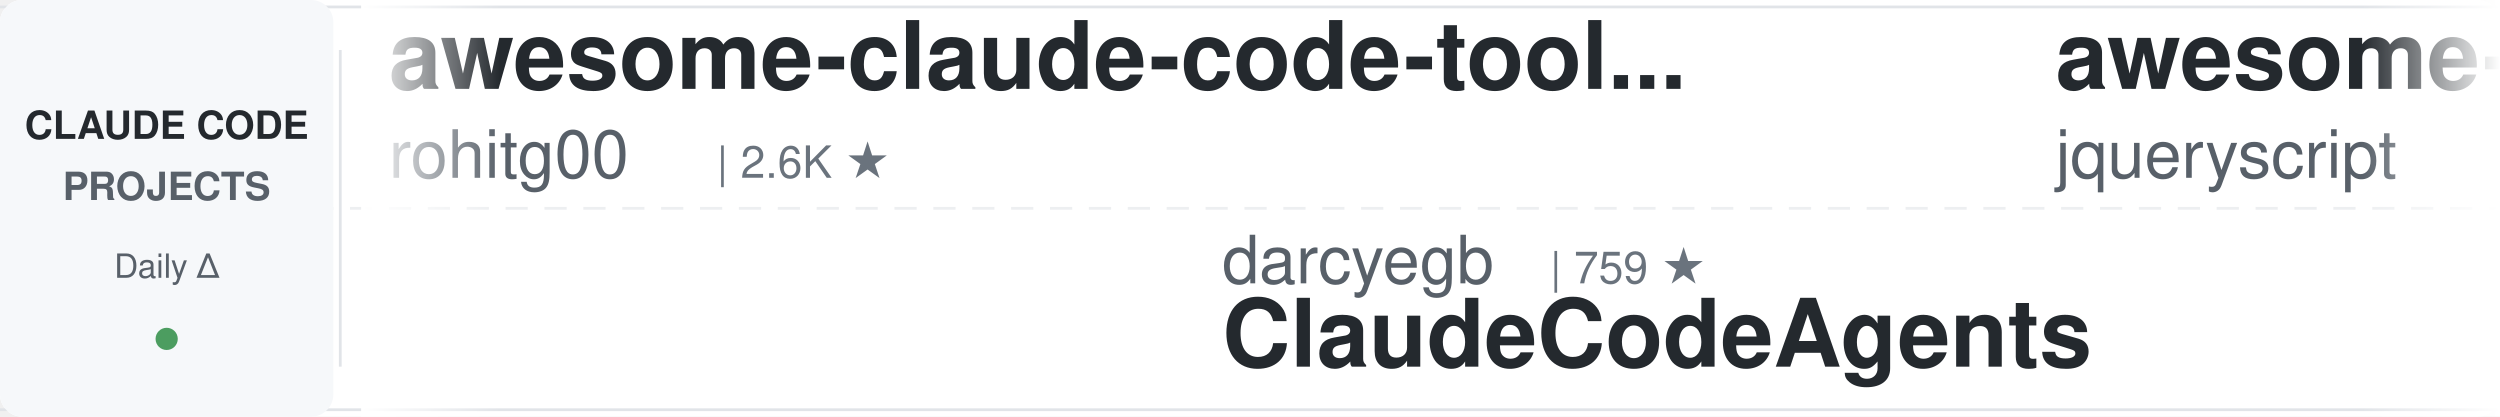
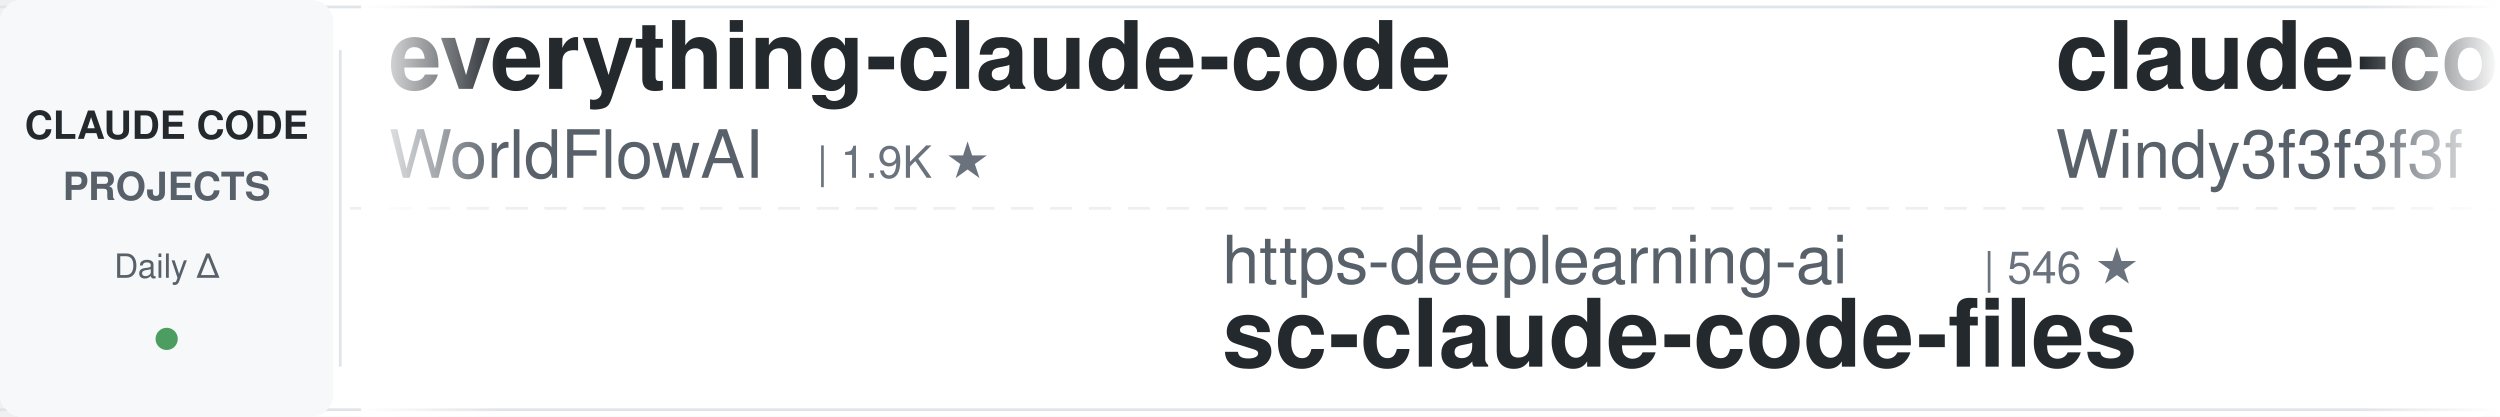
<svg xmlns="http://www.w3.org/2000/svg" width="900" height="150">
  <defs>
    <linearGradient id="leftFade" x1="0%" y1="0%" x2="100%" y2="0%">
      <stop offset="0%" style="stop-color:#ffffff;stop-opacity:1" />
      <stop offset="100%" style="stop-color:#ffffff;stop-opacity:0" />
    </linearGradient>
    <linearGradient id="rightFade" x1="0%" y1="0%" x2="100%" y2="0%">
      <stop offset="0%" style="stop-color:#ffffff;stop-opacity:0" />
      <stop offset="100%" style="stop-color:#ffffff;stop-opacity:1" />
    </linearGradient>
  </defs>
  <rect width="900" height="150" fill="#ffffff" rx="8" />
  <rect x="0" y="2" width="900" height="1" fill="#e1e4e8" />
  <rect x="0" y="147" width="900" height="1" fill="#e1e4e8" />
  <line x1="0" y1="75" x2="900" y2="75" stroke="#e1e4e8" stroke-width="1" stroke-dasharray="8 6" opacity="0.6" />
  <rect x="0" y="0" width="120" height="150" fill="#f6f8fa" rx="8" />
  <text x="60" y="50" font-family="-apple-system, BlinkMacSystemFont, 'Segoe UI', Helvetica, Arial, sans-serif" font-size="14" font-weight="600" fill="#24292e" text-anchor="middle">CLAUDE CODE</text>
  <text x="60" y="72" font-family="-apple-system, BlinkMacSystemFont, 'Segoe UI', Helvetica, Arial, sans-serif" font-size="14" font-weight="600" fill="#586069" text-anchor="middle">PROJECTS</text>
  <text x="60" y="100" font-family="-apple-system, BlinkMacSystemFont, 'Segoe UI', Helvetica, Arial, sans-serif" font-size="12" font-weight="500" fill="#586069" text-anchor="middle">Daily Δ</text>
  <circle cx="60" cy="122" r="4" fill="#22863a" opacity="0.8" />
  <rect x="122" y="18" width="1" height="114" fill="#e1e4e8" />
  <clipPath id="tickerClip">
    <rect x="130" y="0" width="770" height="150" />
  </clipPath>
  <g clip-path="url(#tickerClip)">
    <g id="tickerItems">
      <animateTransform attributeName="transform" attributeType="XML" type="translate" from="0 0" to="-3000 0" dur="54s" repeatCount="indefinite" />
      <g transform="translate(0, 0)">
-         <text x="140" y="32" font-family="-apple-system, BlinkMacSystemFont, 'Segoe UI', Helvetica, Arial, sans-serif" font-size="34" font-weight="600" fill="#24292e">awesome-claude-code-tool...</text>
-         <text x="140" y="64" font-family="-apple-system, BlinkMacSystemFont, 'Segoe UI', Helvetica, Arial, sans-serif" font-size="24" font-weight="400" fill="#586069">rohitg00</text>
-         <text x="258" y="64" font-family="-apple-system, BlinkMacSystemFont, 'Segoe UI', Helvetica, Arial, sans-serif" font-size="16" font-weight="500" fill="#6a737d">| 2.6K ★</text>
+         <text x="140" y="32" font-family="-apple-system, BlinkMacSystemFont, 'Segoe UI', Helvetica, Arial, sans-serif" font-size="34" font-weight="600" fill="#24292e">everything-claude-code</text>
+         <text x="140" y="64" font-family="-apple-system, BlinkMacSystemFont, 'Segoe UI', Helvetica, Arial, sans-serif" font-size="24" font-weight="400" fill="#586069">WorldFlowAI</text>
+         <text x="294" y="64" font-family="-apple-system, BlinkMacSystemFont, 'Segoe UI', Helvetica, Arial, sans-serif" font-size="16" font-weight="500" fill="#6a737d">| 1.9K ★</text>
      </g>
      <g transform="translate(300, 0)">
-         <text x="140" y="102" font-family="-apple-system, BlinkMacSystemFont, 'Segoe UI', Helvetica, Arial, sans-serif" font-size="24" font-weight="400" fill="#586069">darcyegb</text>
-         <text x="258" y="102" font-family="-apple-system, BlinkMacSystemFont, 'Segoe UI', Helvetica, Arial, sans-serif" font-size="16" font-weight="500" fill="#6a737d">| 759 ★</text>
-         <text x="140" y="132" font-family="-apple-system, BlinkMacSystemFont, 'Segoe UI', Helvetica, Arial, sans-serif" font-size="34" font-weight="600" fill="#24292e">ClaudeCodeAgents</text>
+         <text x="140" y="102" font-family="-apple-system, BlinkMacSystemFont, 'Segoe UI', Helvetica, Arial, sans-serif" font-size="24" font-weight="400" fill="#586069">https-deeplearning-ai</text>
+         <text x="414" y="102" font-family="-apple-system, BlinkMacSystemFont, 'Segoe UI', Helvetica, Arial, sans-serif" font-size="16" font-weight="500" fill="#6a737d">| 546 ★</text>
+         <text x="140" y="132" font-family="-apple-system, BlinkMacSystemFont, 'Segoe UI', Helvetica, Arial, sans-serif" font-size="34" font-weight="600" fill="#24292e">sc-claude-code-files</text>
      </g>
      <g transform="translate(600, 0)">
-         <text x="140" y="32" font-family="-apple-system, BlinkMacSystemFont, 'Segoe UI', Helvetica, Arial, sans-serif" font-size="34" font-weight="600" fill="#24292e">awesome-claude-code</text>
-         <text x="140" y="64" font-family="-apple-system, BlinkMacSystemFont, 'Segoe UI', Helvetica, Arial, sans-serif" font-size="24" font-weight="400" fill="#586069">jqueryscript</text>
-         <text x="306" y="64" font-family="-apple-system, BlinkMacSystemFont, 'Segoe UI', Helvetica, Arial, sans-serif" font-size="16" font-weight="500" fill="#6a737d">| 504 ★</text>
+         <text x="140" y="32" font-family="-apple-system, BlinkMacSystemFont, 'Segoe UI', Helvetica, Arial, sans-serif" font-size="34" font-weight="600" fill="#24292e">claude-code-from-scratch</text>
+         <text x="140" y="64" font-family="-apple-system, BlinkMacSystemFont, 'Segoe UI', Helvetica, Arial, sans-serif" font-size="24" font-weight="400" fill="#586069">Windy3f3f3f3f</text>
+         <text x="318" y="64" font-family="-apple-system, BlinkMacSystemFont, 'Segoe UI', Helvetica, Arial, sans-serif" font-size="16" font-weight="500" fill="#6a737d">| 2.6K ★</text>
      </g>
      <g transform="translate(900, 0)">
-         <text x="140" y="102" font-family="-apple-system, BlinkMacSystemFont, 'Segoe UI', Helvetica, Arial, sans-serif" font-size="24" font-weight="400" fill="#586069">Cranot</text>
-         <text x="234" y="102" font-family="-apple-system, BlinkMacSystemFont, 'Segoe UI', Helvetica, Arial, sans-serif" font-size="16" font-weight="500" fill="#6a737d">| 2.9K ★</text>
-         <text x="140" y="132" font-family="-apple-system, BlinkMacSystemFont, 'Segoe UI', Helvetica, Arial, sans-serif" font-size="34" font-weight="600" fill="#24292e">claude-code-guide</text>
+         <text x="140" y="102" font-family="-apple-system, BlinkMacSystemFont, 'Segoe UI', Helvetica, Arial, sans-serif" font-size="24" font-weight="400" fill="#586069">liuup</text>
+         <text x="222" y="102" font-family="-apple-system, BlinkMacSystemFont, 'Segoe UI', Helvetica, Arial, sans-serif" font-size="16" font-weight="500" fill="#6a737d">| 3.9K ★</text>
+         <text x="140" y="132" font-family="-apple-system, BlinkMacSystemFont, 'Segoe UI', Helvetica, Arial, sans-serif" font-size="34" font-weight="600" fill="#24292e">claude-code-analysis</text>
      </g>
      <g transform="translate(1200, 0)">
-         <text x="140" y="32" font-family="-apple-system, BlinkMacSystemFont, 'Segoe UI', Helvetica, Arial, sans-serif" font-size="34" font-weight="600" fill="#24292e">claude-code-rev</text>
-         <text x="140" y="64" font-family="-apple-system, BlinkMacSystemFont, 'Segoe UI', Helvetica, Arial, sans-serif" font-size="24" font-weight="400" fill="#586069">oboard</text>
-         <text x="234" y="64" font-family="-apple-system, BlinkMacSystemFont, 'Segoe UI', Helvetica, Arial, sans-serif" font-size="16" font-weight="500" fill="#6a737d">| 3.3K ★</text>
+         <text x="140" y="32" font-family="-apple-system, BlinkMacSystemFont, 'Segoe UI', Helvetica, Arial, sans-serif" font-size="34" font-weight="600" fill="#24292e">claude-code-reverse</text>
+         <text x="140" y="64" font-family="-apple-system, BlinkMacSystemFont, 'Segoe UI', Helvetica, Arial, sans-serif" font-size="24" font-weight="400" fill="#586069">Yuyz0112</text>
+         <text x="258" y="64" font-family="-apple-system, BlinkMacSystemFont, 'Segoe UI', Helvetica, Arial, sans-serif" font-size="16" font-weight="500" fill="#6a737d">| 2.4K ★</text>
      </g>
      <g transform="translate(1500, 0)">
-         <text x="140" y="102" font-family="-apple-system, BlinkMacSystemFont, 'Segoe UI', Helvetica, Arial, sans-serif" font-size="24" font-weight="400" fill="#586069">Alishahryar1</text>
-         <text x="306" y="102" font-family="-apple-system, BlinkMacSystemFont, 'Segoe UI', Helvetica, Arial, sans-serif" font-size="16" font-weight="500" fill="#6a737d">| 51.9K ★</text>
-         <text x="140" y="132" font-family="-apple-system, BlinkMacSystemFont, 'Segoe UI', Helvetica, Arial, sans-serif" font-size="34" font-weight="600" fill="#24292e">free-claude-code</text>
+         <text x="140" y="102" font-family="-apple-system, BlinkMacSystemFont, 'Segoe UI', Helvetica, Arial, sans-serif" font-size="24" font-weight="400" fill="#586069">lintsinghua</text>
+         <text x="294" y="102" font-family="-apple-system, BlinkMacSystemFont, 'Segoe UI', Helvetica, Arial, sans-serif" font-size="16" font-weight="500" fill="#6a737d">| 4.1K ★</text>
+         <text x="140" y="132" font-family="-apple-system, BlinkMacSystemFont, 'Segoe UI', Helvetica, Arial, sans-serif" font-size="34" font-weight="600" fill="#24292e">claude-code-book</text>
      </g>
      <g transform="translate(1800, 0)">
-         <text x="140" y="32" font-family="-apple-system, BlinkMacSystemFont, 'Segoe UI', Helvetica, Arial, sans-serif" font-size="34" font-weight="600" fill="#24292e">claude-code-my-workflow</text>
-         <text x="140" y="64" font-family="-apple-system, BlinkMacSystemFont, 'Segoe UI', Helvetica, Arial, sans-serif" font-size="24" font-weight="400" fill="#586069">pedrohcgs</text>
-         <text x="270" y="64" font-family="-apple-system, BlinkMacSystemFont, 'Segoe UI', Helvetica, Arial, sans-serif" font-size="16" font-weight="500" fill="#6a737d">| 1.5K ★</text>
+         <text x="140" y="32" font-family="-apple-system, BlinkMacSystemFont, 'Segoe UI', Helvetica, Arial, sans-serif" font-size="34" font-weight="600" fill="#24292e">ralph-claude-code</text>
+         <text x="140" y="64" font-family="-apple-system, BlinkMacSystemFont, 'Segoe UI', Helvetica, Arial, sans-serif" font-size="24" font-weight="400" fill="#586069">frankbria</text>
+         <text x="270" y="64" font-family="-apple-system, BlinkMacSystemFont, 'Segoe UI', Helvetica, Arial, sans-serif" font-size="16" font-weight="500" fill="#6a737d">| 9.6K ★</text>
      </g>
      <g transform="translate(2100, 0)">
-         <text x="140" y="102" font-family="-apple-system, BlinkMacSystemFont, 'Segoe UI', Helvetica, Arial, sans-serif" font-size="24" font-weight="400" fill="#586069">fuergaosi233</text>
-         <text x="306" y="102" font-family="-apple-system, BlinkMacSystemFont, 'Segoe UI', Helvetica, Arial, sans-serif" font-size="16" font-weight="500" fill="#6a737d">| 2.8K ★</text>
-         <text x="140" y="132" font-family="-apple-system, BlinkMacSystemFont, 'Segoe UI', Helvetica, Arial, sans-serif" font-size="34" font-weight="600" fill="#24292e">claude-code-proxy</text>
+         <text x="140" y="102" font-family="-apple-system, BlinkMacSystemFont, 'Segoe UI', Helvetica, Arial, sans-serif" font-size="24" font-weight="400" fill="#586069">luyao618</text>
+         <text x="258" y="102" font-family="-apple-system, BlinkMacSystemFont, 'Segoe UI', Helvetica, Arial, sans-serif" font-size="16" font-weight="500" fill="#6a737d">| 1.7K ★</text>
+         <text x="140" y="132" font-family="-apple-system, BlinkMacSystemFont, 'Segoe UI', Helvetica, Arial, sans-serif" font-size="34" font-weight="600" fill="#24292e">Claude-Code-Source-Study</text>
      </g>
      <g transform="translate(2400, 0)">
-         <text x="140" y="32" font-family="-apple-system, BlinkMacSystemFont, 'Segoe UI', Helvetica, Arial, sans-serif" font-size="34" font-weight="600" fill="#24292e">claude-code-proxy</text>
-         <text x="140" y="64" font-family="-apple-system, BlinkMacSystemFont, 'Segoe UI', Helvetica, Arial, sans-serif" font-size="24" font-weight="400" fill="#586069">1rgs</text>
-         <text x="210" y="64" font-family="-apple-system, BlinkMacSystemFont, 'Segoe UI', Helvetica, Arial, sans-serif" font-size="16" font-weight="500" fill="#6a737d">| 3.7K ★</text>
+         <text x="140" y="32" font-family="-apple-system, BlinkMacSystemFont, 'Segoe UI', Helvetica, Arial, sans-serif" font-size="34" font-weight="600" fill="#24292e">claude-code-base-action</text>
+         <text x="140" y="64" font-family="-apple-system, BlinkMacSystemFont, 'Segoe UI', Helvetica, Arial, sans-serif" font-size="24" font-weight="400" fill="#586069">anthropics</text>
+         <text x="282" y="64" font-family="-apple-system, BlinkMacSystemFont, 'Segoe UI', Helvetica, Arial, sans-serif" font-size="16" font-weight="500" fill="#6a737d">| 961 ★</text>
      </g>
      <g transform="translate(2700, 0)">
-         <text x="140" y="102" font-family="-apple-system, BlinkMacSystemFont, 'Segoe UI', Helvetica, Arial, sans-serif" font-size="24" font-weight="400" fill="#586069">feiskyer</text>
-         <text x="258" y="102" font-family="-apple-system, BlinkMacSystemFont, 'Segoe UI', Helvetica, Arial, sans-serif" font-size="16" font-weight="500" fill="#6a737d">| 1.6K ★</text>
-         <text x="140" y="132" font-family="-apple-system, BlinkMacSystemFont, 'Segoe UI', Helvetica, Arial, sans-serif" font-size="34" font-weight="600" fill="#24292e">claude-code-settings</text>
+         <text x="140" y="102" font-family="-apple-system, BlinkMacSystemFont, 'Segoe UI', Helvetica, Arial, sans-serif" font-size="24" font-weight="400" fill="#586069">AprilNEA</text>
+         <text x="258" y="102" font-family="-apple-system, BlinkMacSystemFont, 'Segoe UI', Helvetica, Arial, sans-serif" font-size="16" font-weight="500" fill="#6a737d">| 392 ★</text>
+         <text x="140" y="132" font-family="-apple-system, BlinkMacSystemFont, 'Segoe UI', Helvetica, Arial, sans-serif" font-size="34" font-weight="600" fill="#24292e">claude-code-source</text>
      </g>
      <g transform="translate(3000, 0)">
-         <text x="140" y="32" font-family="-apple-system, BlinkMacSystemFont, 'Segoe UI', Helvetica, Arial, sans-serif" font-size="34" font-weight="600" fill="#24292e">awesome-claude-code-tool...</text>
-         <text x="140" y="64" font-family="-apple-system, BlinkMacSystemFont, 'Segoe UI', Helvetica, Arial, sans-serif" font-size="24" font-weight="400" fill="#586069">rohitg00</text>
-         <text x="258" y="64" font-family="-apple-system, BlinkMacSystemFont, 'Segoe UI', Helvetica, Arial, sans-serif" font-size="16" font-weight="500" fill="#6a737d">| 2.6K ★</text>
+         <text x="140" y="32" font-family="-apple-system, BlinkMacSystemFont, 'Segoe UI', Helvetica, Arial, sans-serif" font-size="34" font-weight="600" fill="#24292e">everything-claude-code</text>
+         <text x="140" y="64" font-family="-apple-system, BlinkMacSystemFont, 'Segoe UI', Helvetica, Arial, sans-serif" font-size="24" font-weight="400" fill="#586069">WorldFlowAI</text>
+         <text x="294" y="64" font-family="-apple-system, BlinkMacSystemFont, 'Segoe UI', Helvetica, Arial, sans-serif" font-size="16" font-weight="500" fill="#6a737d">| 1.9K ★</text>
      </g>
      <g transform="translate(3300, 0)">
-         <text x="140" y="102" font-family="-apple-system, BlinkMacSystemFont, 'Segoe UI', Helvetica, Arial, sans-serif" font-size="24" font-weight="400" fill="#586069">darcyegb</text>
-         <text x="258" y="102" font-family="-apple-system, BlinkMacSystemFont, 'Segoe UI', Helvetica, Arial, sans-serif" font-size="16" font-weight="500" fill="#6a737d">| 759 ★</text>
-         <text x="140" y="132" font-family="-apple-system, BlinkMacSystemFont, 'Segoe UI', Helvetica, Arial, sans-serif" font-size="34" font-weight="600" fill="#24292e">ClaudeCodeAgents</text>
+         <text x="140" y="102" font-family="-apple-system, BlinkMacSystemFont, 'Segoe UI', Helvetica, Arial, sans-serif" font-size="24" font-weight="400" fill="#586069">https-deeplearning-ai</text>
+         <text x="414" y="102" font-family="-apple-system, BlinkMacSystemFont, 'Segoe UI', Helvetica, Arial, sans-serif" font-size="16" font-weight="500" fill="#6a737d">| 546 ★</text>
+         <text x="140" y="132" font-family="-apple-system, BlinkMacSystemFont, 'Segoe UI', Helvetica, Arial, sans-serif" font-size="34" font-weight="600" fill="#24292e">sc-claude-code-files</text>
      </g>
      <g transform="translate(3600, 0)">
-         <text x="140" y="32" font-family="-apple-system, BlinkMacSystemFont, 'Segoe UI', Helvetica, Arial, sans-serif" font-size="34" font-weight="600" fill="#24292e">awesome-claude-code</text>
-         <text x="140" y="64" font-family="-apple-system, BlinkMacSystemFont, 'Segoe UI', Helvetica, Arial, sans-serif" font-size="24" font-weight="400" fill="#586069">jqueryscript</text>
-         <text x="306" y="64" font-family="-apple-system, BlinkMacSystemFont, 'Segoe UI', Helvetica, Arial, sans-serif" font-size="16" font-weight="500" fill="#6a737d">| 504 ★</text>
+         <text x="140" y="32" font-family="-apple-system, BlinkMacSystemFont, 'Segoe UI', Helvetica, Arial, sans-serif" font-size="34" font-weight="600" fill="#24292e">claude-code-from-scratch</text>
+         <text x="140" y="64" font-family="-apple-system, BlinkMacSystemFont, 'Segoe UI', Helvetica, Arial, sans-serif" font-size="24" font-weight="400" fill="#586069">Windy3f3f3f3f</text>
+         <text x="318" y="64" font-family="-apple-system, BlinkMacSystemFont, 'Segoe UI', Helvetica, Arial, sans-serif" font-size="16" font-weight="500" fill="#6a737d">| 2.6K ★</text>
      </g>
      <g transform="translate(3900, 0)">
-         <text x="140" y="102" font-family="-apple-system, BlinkMacSystemFont, 'Segoe UI', Helvetica, Arial, sans-serif" font-size="24" font-weight="400" fill="#586069">Cranot</text>
-         <text x="234" y="102" font-family="-apple-system, BlinkMacSystemFont, 'Segoe UI', Helvetica, Arial, sans-serif" font-size="16" font-weight="500" fill="#6a737d">| 2.9K ★</text>
-         <text x="140" y="132" font-family="-apple-system, BlinkMacSystemFont, 'Segoe UI', Helvetica, Arial, sans-serif" font-size="34" font-weight="600" fill="#24292e">claude-code-guide</text>
+         <text x="140" y="102" font-family="-apple-system, BlinkMacSystemFont, 'Segoe UI', Helvetica, Arial, sans-serif" font-size="24" font-weight="400" fill="#586069">liuup</text>
+         <text x="222" y="102" font-family="-apple-system, BlinkMacSystemFont, 'Segoe UI', Helvetica, Arial, sans-serif" font-size="16" font-weight="500" fill="#6a737d">| 3.9K ★</text>
+         <text x="140" y="132" font-family="-apple-system, BlinkMacSystemFont, 'Segoe UI', Helvetica, Arial, sans-serif" font-size="34" font-weight="600" fill="#24292e">claude-code-analysis</text>
      </g>
    </g>
  </g>
  <rect x="130" y="0" width="50" height="150" fill="url(#leftFade)" />
  <rect x="850" y="0" width="50" height="150" fill="url(#rightFade)" />
</svg>
